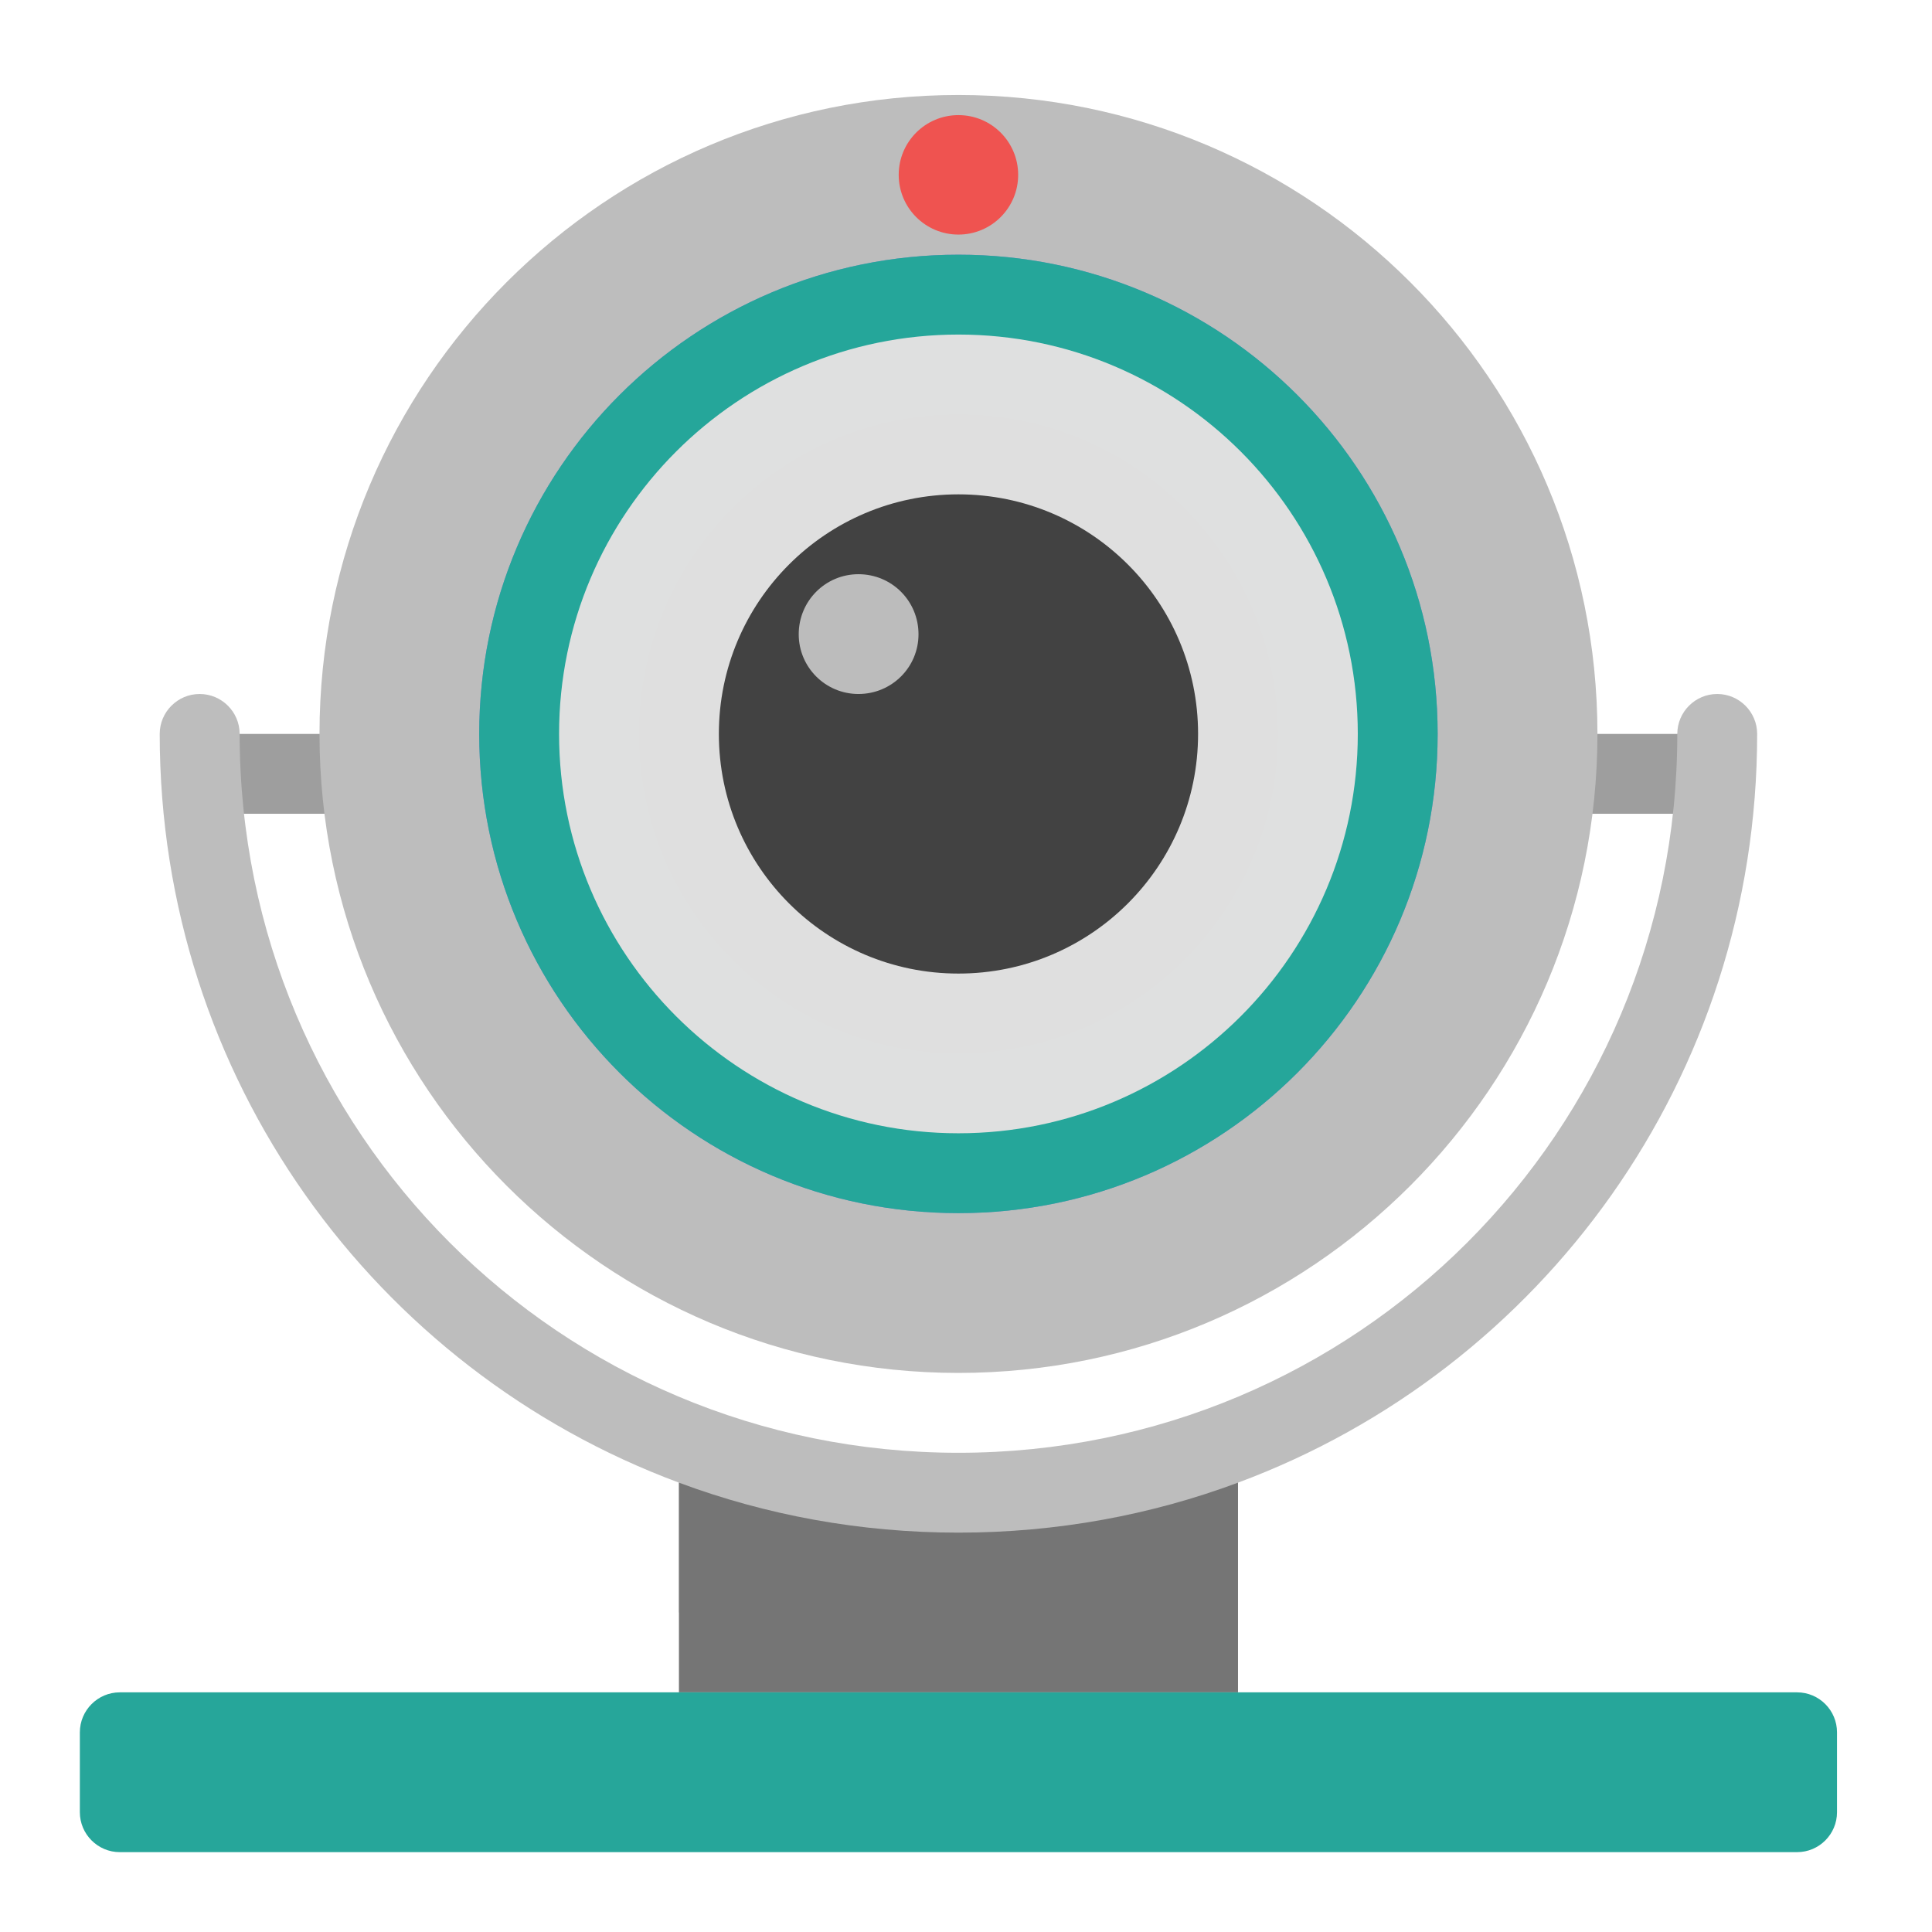
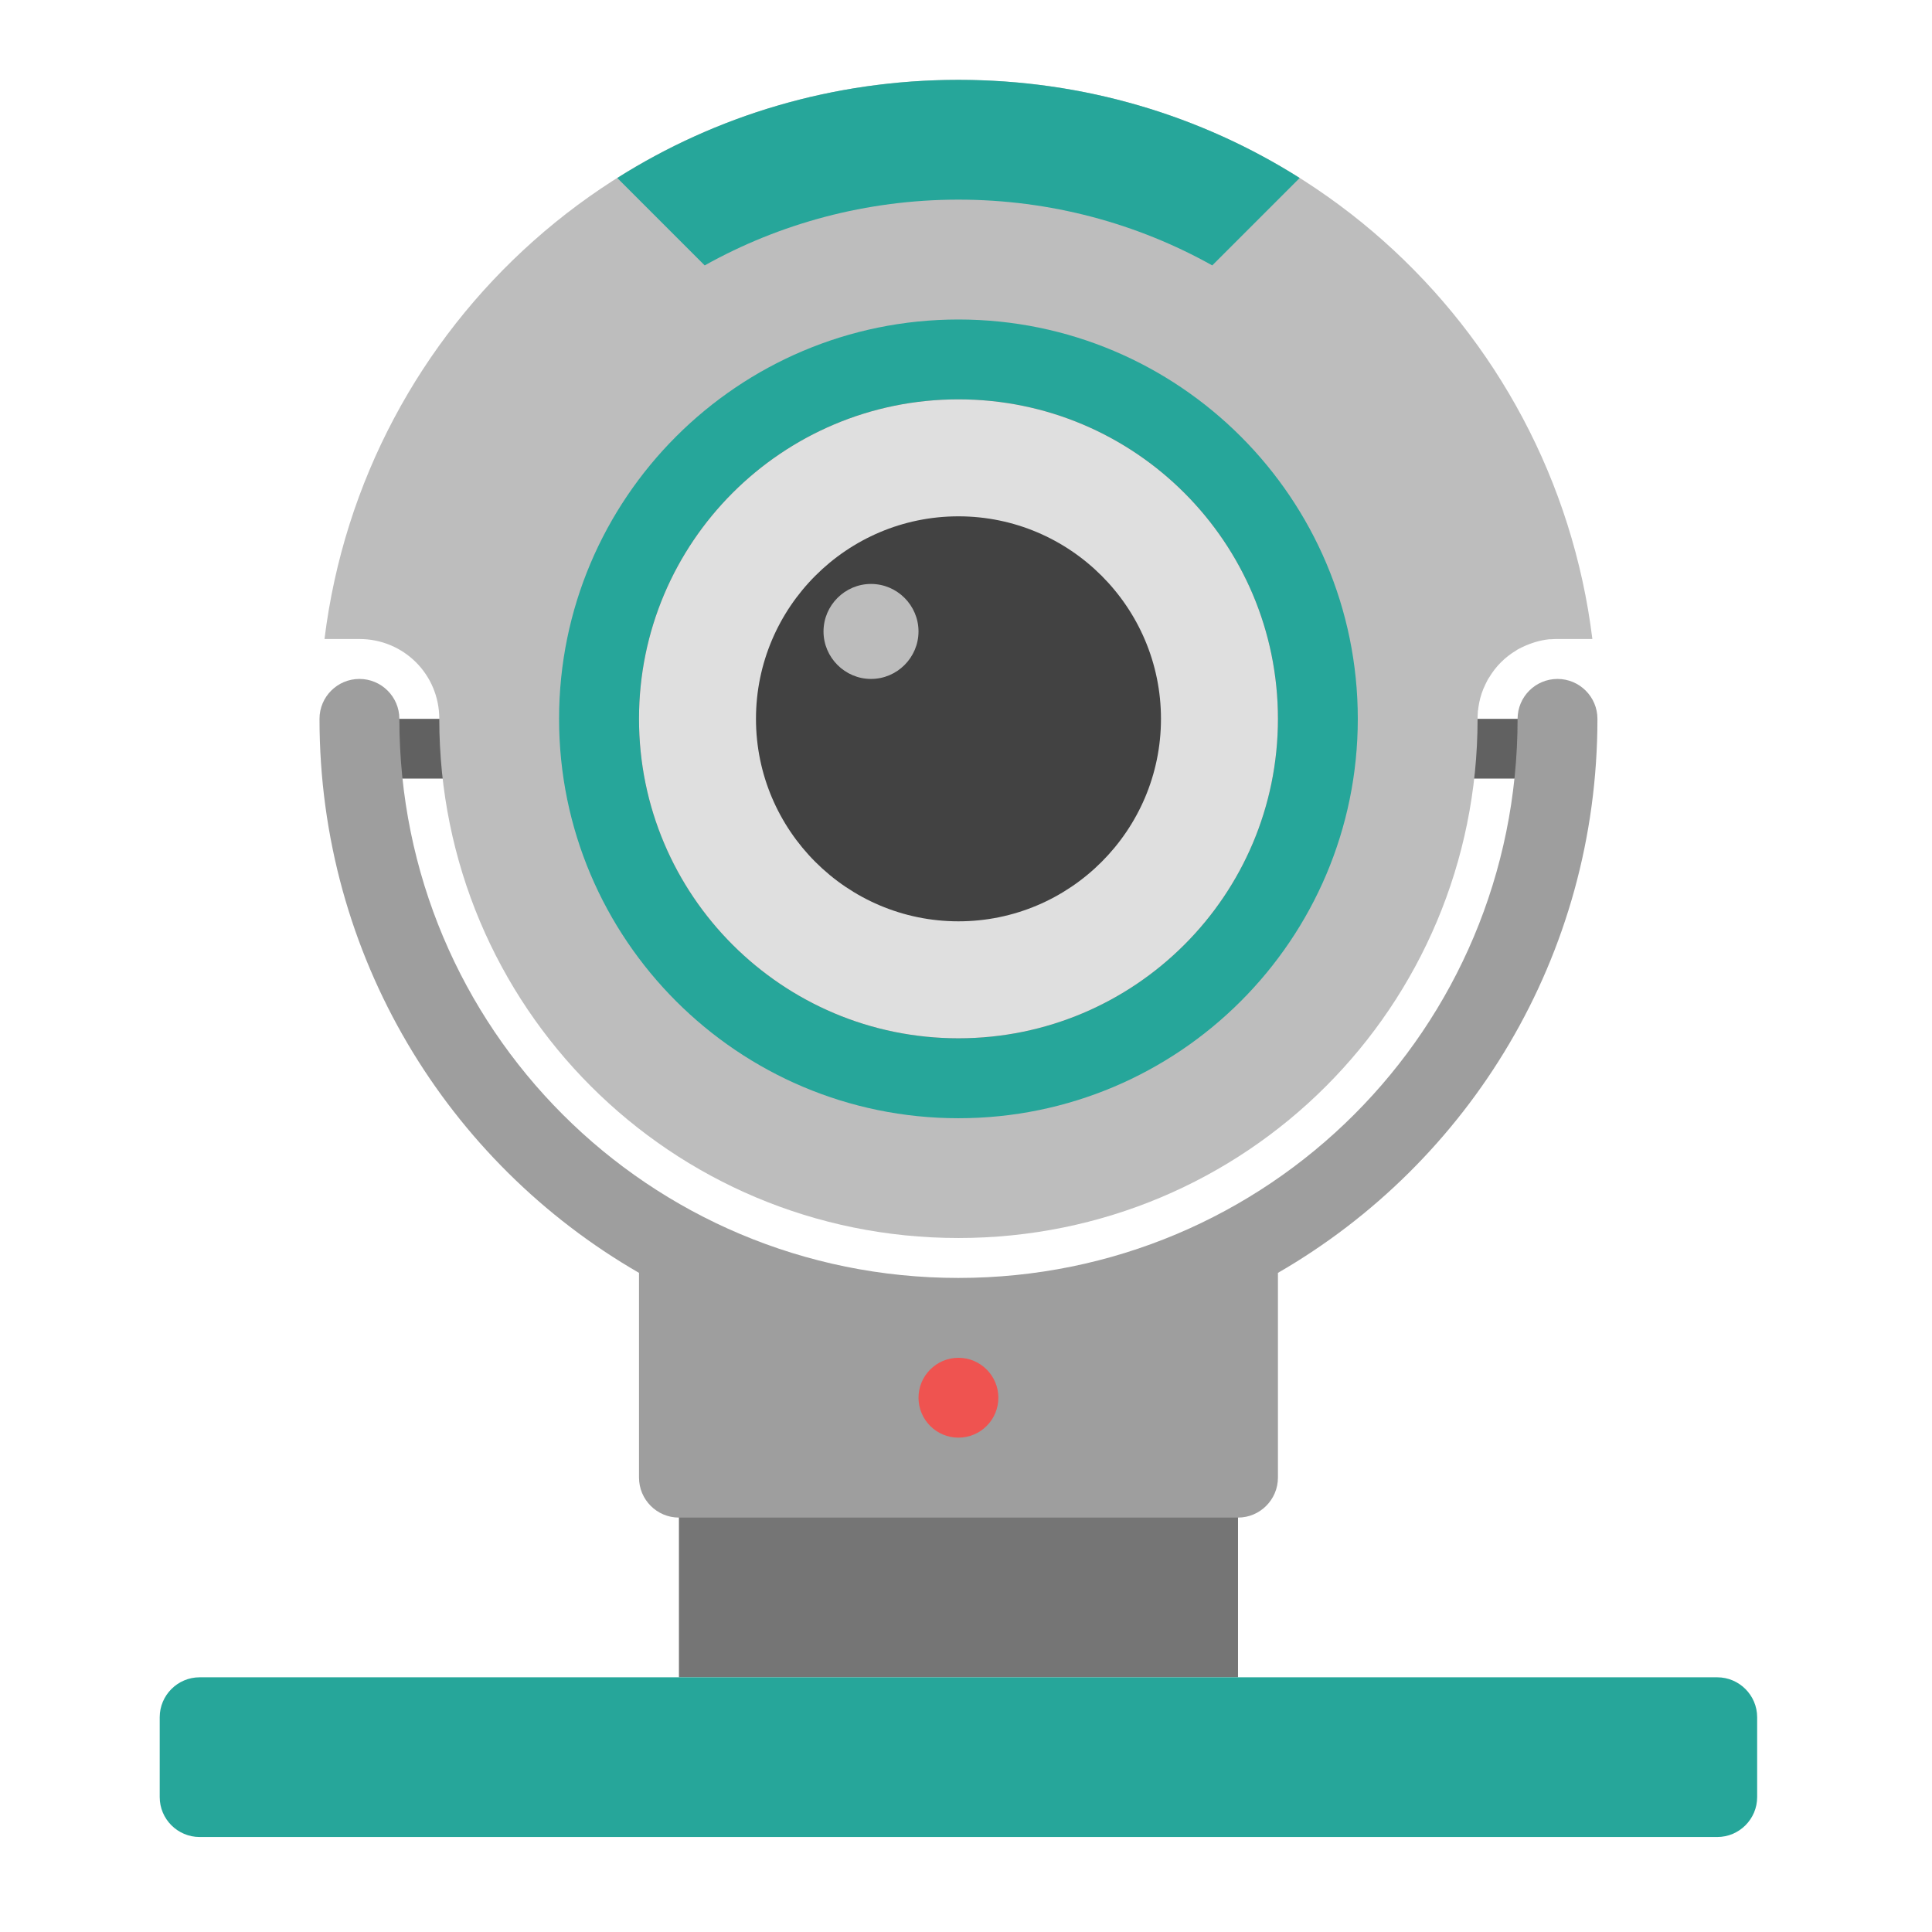
<svg xmlns="http://www.w3.org/2000/svg" width="24px" height="24px" viewBox="0 0 24 24" version="1.1">
  <g id="surface1">
-     <path style=" stroke:none;fill-rule:nonzero;fill:rgb(61.961%,61.961%,61.961%);fill-opacity:1;" d="M 2.48 9.117 L 21.332 9.117 L 21.332 10.109 L 2.48 10.109 Z M 2.48 9.117 " />
-     <path style=" stroke:none;fill-rule:nonzero;fill:rgb(74.118%,74.118%,74.118%);fill-opacity:1;" d="M 2.48 8.621 C 2.207 8.621 1.984 8.844 1.984 9.117 C 1.984 13.391 4.66 17.016 8.434 18.418 L 8.434 20.031 L 15.379 20.031 L 15.379 18.418 C 19.152 17.016 21.828 13.391 21.828 9.117 C 21.828 8.844 21.605 8.621 21.332 8.621 C 21.059 8.621 20.836 8.844 20.836 9.117 C 20.836 14.062 16.852 18.047 11.906 18.047 C 6.961 18.047 2.977 14.062 2.977 9.117 C 2.977 8.844 2.754 8.621 2.48 8.621 Z M 2.48 8.621 " />
-     <path style=" stroke:none;fill-rule:nonzero;fill:rgb(74.118%,74.118%,74.118%);fill-opacity:1;" d="M 11.906 1.18 C 16.289 1.18 19.844 4.734 19.844 9.117 C 19.844 13.5 16.289 17.055 11.906 17.055 C 7.523 17.055 3.969 13.5 3.969 9.117 C 3.969 4.734 7.523 1.18 11.906 1.18 Z M 11.906 1.18 " />
-     <path style=" stroke:none;fill-rule:nonzero;fill:rgb(47.451%,52.549%,79.608%);fill-opacity:0.996;" d="M 11.906 3.164 C 15.195 3.164 17.859 5.828 17.859 9.117 C 17.859 12.406 15.195 15.07 11.906 15.07 C 8.617 15.07 5.953 12.406 5.953 9.117 C 5.953 5.828 8.617 3.164 11.906 3.164 Z M 11.906 3.164 " />
-     <path style=" stroke:none;fill-rule:nonzero;fill:rgb(14.902%,65.098%,60.392%);fill-opacity:0.996;" d="M 11.906 3.164 C 15.195 3.164 17.859 5.828 17.859 9.117 C 17.859 12.406 15.195 15.07 11.906 15.07 C 8.617 15.07 5.953 12.406 5.953 9.117 C 5.953 5.828 8.617 3.164 11.906 3.164 Z M 11.906 3.164 " />
-     <path style=" stroke:none;fill-rule:nonzero;fill:rgb(38.039%,38.039%,38.039%);fill-opacity:0.996;" d="M 11.906 5.148 C 14.098 5.148 15.875 6.926 15.875 9.117 C 15.875 11.309 14.098 13.086 11.906 13.086 C 9.715 13.086 7.938 11.309 7.938 9.117 C 7.938 6.926 9.715 5.148 11.906 5.148 Z M 11.906 5.148 " />
-     <path style=" stroke:none;fill-rule:nonzero;fill:rgb(87.843%,87.843%,87.843%);fill-opacity:0.996;" d="M 11.906 4.156 C 14.645 4.156 16.867 6.379 16.867 9.117 C 16.867 11.855 14.645 14.078 11.906 14.078 C 9.168 14.078 6.945 11.855 6.945 9.117 C 6.945 6.379 9.168 4.156 11.906 4.156 Z M 11.906 4.156 " />
-     <path style=" stroke:none;fill-rule:nonzero;fill:rgb(25.882%,25.882%,25.882%);fill-opacity:0.996;" d="M 11.906 6.141 C 13.551 6.141 14.883 7.473 14.883 9.117 C 14.883 10.762 13.551 12.094 11.906 12.094 C 10.262 12.094 8.93 10.762 8.93 9.117 C 8.93 7.473 10.262 6.141 11.906 6.141 Z M 11.906 6.141 " />
-     <path style=" stroke:none;fill-rule:nonzero;fill:rgb(74.118%,74.118%,74.118%);fill-opacity:0.996;" d="M 10.664 7.133 C 11.078 7.133 11.41 7.465 11.41 7.879 C 11.41 8.289 11.078 8.621 10.664 8.621 C 10.254 8.621 9.922 8.289 9.922 7.879 C 9.922 7.465 10.254 7.133 10.664 7.133 Z M 10.664 7.133 " />
-     <path style=" stroke:none;fill-rule:nonzero;fill:rgb(93.725%,32.549%,31.373%);fill-opacity:1;" d="M 11.906 1.43 C 12.316 1.43 12.648 1.762 12.648 2.172 C 12.648 2.582 12.316 2.914 11.906 2.914 C 11.496 2.914 11.164 2.582 11.164 2.172 C 11.164 1.762 11.496 1.43 11.906 1.43 Z M 11.906 1.43 " />
-     <path style=" stroke:none;fill-rule:nonzero;fill:rgb(45.882%,45.882%,45.882%);fill-opacity:1;" d="M 8.434 18.418 L 8.434 21.023 L 15.379 21.023 L 15.379 18.418 C 14.301 18.82 13.129 19.039 11.906 19.039 C 10.684 19.039 9.512 18.82 8.434 18.418 Z M 8.434 18.418 " />
-     <path style=" stroke:none;fill-rule:nonzero;fill:rgb(14.902%,65.098%,60.392%);fill-opacity:1;" d="M 1.488 21.023 L 22.324 21.023 C 22.598 21.023 22.82 21.246 22.82 21.52 L 22.82 22.512 C 22.82 22.785 22.598 23.008 22.324 23.008 L 1.488 23.008 C 1.215 23.008 0.992 22.785 0.992 22.512 L 0.992 21.52 C 0.992 21.246 1.215 21.023 1.488 21.023 Z M 1.488 21.023 " />
+     <path style=" stroke:none;fill-rule:nonzero;fill:rgb(45.882%,45.882%,45.882%);fill-opacity:1;" d="M 8.434 15.875 L 8.434 20.836 L 15.379 20.836 L 15.379 15.875 C 14.301 16.277 13.129 16.496 11.906 16.496 C 10.684 16.496 9.512 16.277 8.434 15.875 Z M 8.434 15.875 " />
+     <path style=" stroke:none;fill-rule:nonzero;fill:rgb(38.039%,38.039%,38.039%);fill-opacity:1;" d="M 4.711 8.93 L 19.102 8.93 L 19.102 9.672 L 4.711 9.672 Z M 4.711 8.93 " />
+     <path style=" stroke:none;fill-rule:nonzero;fill:rgb(61.961%,61.961%,61.961%);fill-opacity:1;" d="M 4.465 8.434 C 4.191 8.434 3.969 8.656 3.969 8.93 C 3.969 11.879 5.562 14.441 7.938 15.812 L 7.938 18.355 C 7.938 18.629 8.16 18.852 8.434 18.852 L 15.379 18.852 C 15.652 18.852 15.875 18.629 15.875 18.355 L 15.875 15.812 C 18.25 14.441 19.844 11.879 19.844 8.93 C 19.844 8.656 19.621 8.434 19.348 8.434 C 19.074 8.434 18.852 8.656 18.852 8.93 C 18.852 12.777 15.754 15.875 11.906 15.875 C 8.059 15.875 4.961 12.777 4.961 8.93 C 4.961 8.656 4.738 8.434 4.465 8.434 Z M 4.465 8.434 " />
+     <path style=" stroke:none;fill-rule:nonzero;fill:rgb(74.118%,74.118%,74.118%);fill-opacity:1;" d="M 11.906 0.992 C 7.844 0.992 4.516 4.012 4.031 7.938 L 4.465 7.938 C 5.016 7.938 5.457 8.379 5.457 8.93 C 5.457 12.504 8.332 15.379 11.906 15.379 C 15.48 15.379 18.355 12.504 18.355 8.93 C 18.355 8.922 18.355 8.914 18.355 8.902 C 18.355 8.879 18.359 8.852 18.359 8.828 C 18.363 8.82 18.363 8.812 18.363 8.805 C 18.363 8.793 18.367 8.785 18.367 8.777 C 18.371 8.762 18.371 8.746 18.375 8.73 C 18.391 8.648 18.418 8.57 18.453 8.5 C 18.469 8.469 18.48 8.441 18.5 8.414 C 18.582 8.277 18.695 8.164 18.832 8.082 C 18.859 8.062 18.887 8.051 18.918 8.035 C 19.02 7.988 19.129 7.953 19.246 7.941 C 19.254 7.941 19.262 7.941 19.27 7.941 C 19.297 7.938 19.32 7.938 19.348 7.938 L 19.781 7.938 C 19.297 4.012 15.969 0.992 11.906 0.992 Z M 11.906 0.992 " />
+     <path style=" stroke:none;fill-rule:nonzero;fill:rgb(14.902%,65.098%,60.392%);fill-opacity:0.996;" d="M 11.906 3.969 C 14.645 3.969 16.867 6.191 16.867 8.93 C 16.867 11.668 14.645 13.891 11.906 13.891 C 9.168 13.891 6.945 11.668 6.945 8.93 C 6.945 6.191 9.168 3.969 11.906 3.969 Z M 11.906 3.969 " />
+     <path style=" stroke:none;fill-rule:nonzero;fill:rgb(38.039%,38.039%,38.039%);fill-opacity:0.996;" d="M 11.906 4.961 C 14.098 4.961 15.875 6.738 15.875 8.93 C 15.875 11.121 14.098 12.898 11.906 12.898 C 9.715 12.898 7.938 11.121 7.938 8.93 C 7.938 6.738 9.715 4.961 11.906 4.961 Z M 11.906 4.961 " />
+     <path style=" stroke:none;fill-rule:nonzero;fill:rgb(14.902%,65.098%,60.392%);fill-opacity:1;" d="M 11.906 0.992 C 10.344 0.992 8.891 1.438 7.668 2.211 L 8.754 3.297 C 9.684 2.777 10.762 2.48 11.906 2.48 C 13.051 2.48 14.129 2.777 15.059 3.297 L 16.145 2.211 C 14.922 1.438 13.469 0.992 11.906 0.992 Z M 11.906 0.992 " />
+     <path style=" stroke:none;fill-rule:nonzero;fill:rgb(87.843%,87.843%,87.843%);fill-opacity:0.996;" d="M 11.906 4.961 C 14.098 4.961 15.875 6.738 15.875 8.93 C 15.875 11.121 14.098 12.898 11.906 12.898 C 9.715 12.898 7.938 11.121 7.938 8.93 C 7.938 6.738 9.715 4.961 11.906 4.961 Z M 11.906 4.961 " />
+     <path style=" stroke:none;fill-rule:nonzero;fill:rgb(25.882%,25.882%,25.882%);fill-opacity:0.996;" d="M 11.906 6.414 C 13.293 6.414 14.422 7.543 14.422 8.93 C 14.422 10.316 13.293 11.445 11.906 11.445 C 10.52 11.445 9.391 10.316 9.391 8.93 C 9.391 7.543 10.52 6.414 11.906 6.414 Z M 11.906 6.414 " />
+     <path style=" stroke:none;fill-rule:nonzero;fill:rgb(74.118%,74.118%,74.118%);fill-opacity:0.996;" d="M 10.82 7.254 C 11.145 7.254 11.41 7.52 11.41 7.844 C 11.41 8.168 11.145 8.434 10.82 8.434 C 10.496 8.434 10.23 8.168 10.23 7.844 C 10.23 7.52 10.496 7.254 10.82 7.254 Z M 10.82 7.254 " />
+     <path style=" stroke:none;fill-rule:nonzero;fill:rgb(14.902%,65.098%,60.392%);fill-opacity:1;" d="M 2.48 20.836 L 21.332 20.836 C 21.605 20.836 21.828 21.059 21.828 21.332 L 21.828 22.324 C 21.828 22.598 21.605 22.82 21.332 22.82 L 2.48 22.82 C 2.207 22.82 1.984 22.598 1.984 22.324 L 1.984 21.332 C 1.984 21.059 2.207 20.836 2.48 20.836 Z M 2.48 20.836 " />
+     <path style=" stroke:none;fill-rule:nonzero;fill:rgb(93.725%,32.549%,31.373%);fill-opacity:1;" d="M 11.906 16.867 C 12.18 16.867 12.402 17.09 12.402 17.363 C 12.402 17.637 12.18 17.859 11.906 17.859 C 11.633 17.859 11.41 17.637 11.41 17.363 C 11.41 17.09 11.633 16.867 11.906 16.867 Z M 11.906 16.867 " />
  </g>
</svg>
